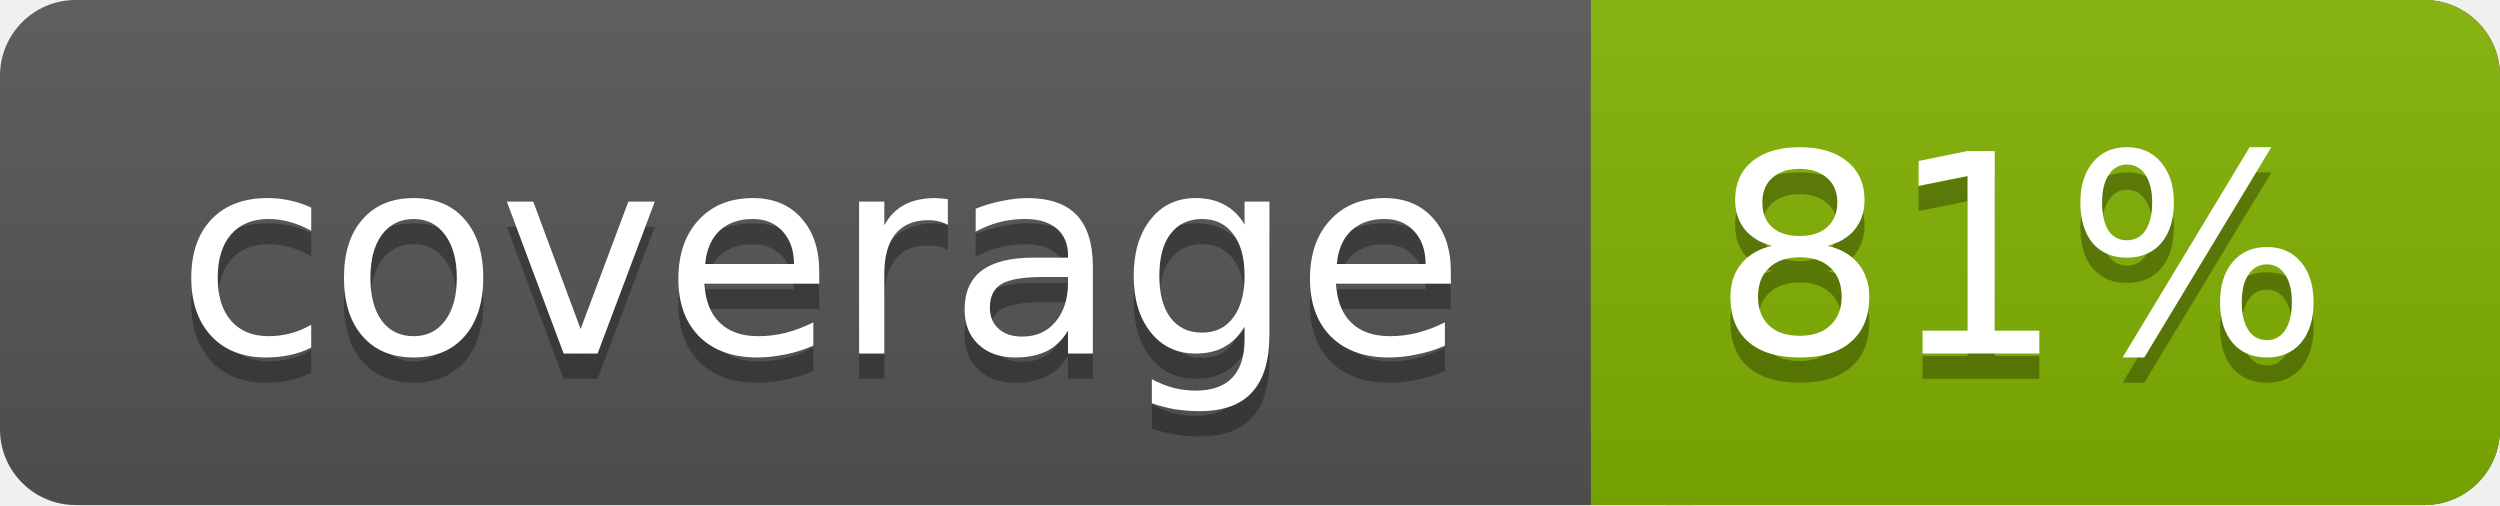
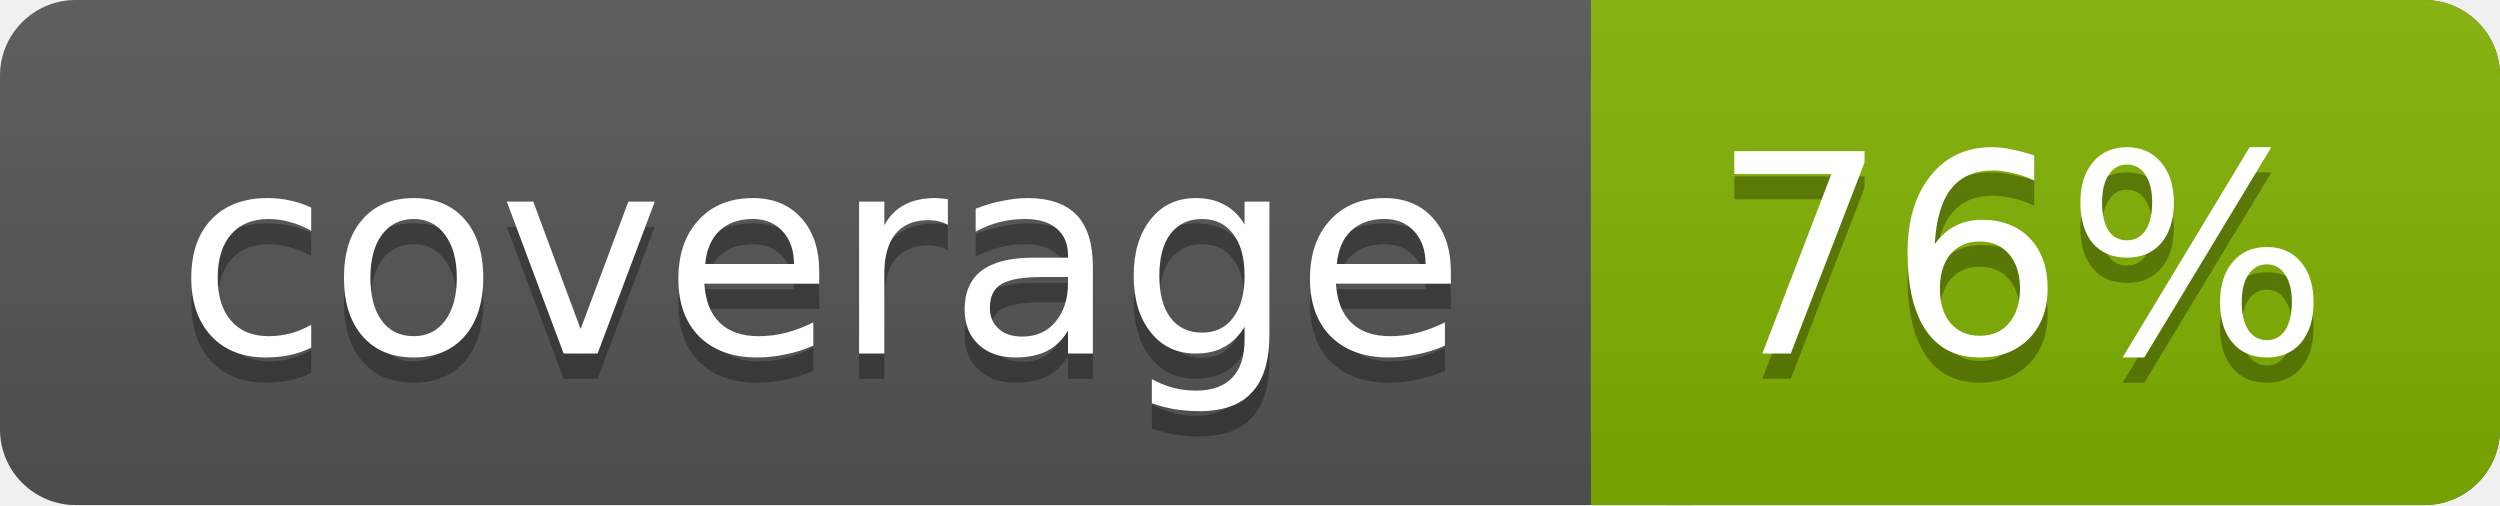
<svg xmlns="http://www.w3.org/2000/svg" width="99" height="20">
  <linearGradient id="a" x2="0" y2="100%">
    <stop offset="0" stop-color="#bbb" stop-opacity=".1" />
    <stop offset="1" stop-opacity=".1" />
  </linearGradient>
  <rect rx="3" width="99" height="20" fill="#555" />
  <rect rx="3" x="63" width="36" height="20" fill="#82b201" />
  <path fill="#82b201" d="M63 0h4v20h-4z" />
  <rect rx="3" width="99" height="20" fill="url(#a)" />
  <g fill="#fff" text-anchor="middle" font-family="DejaVu Sans,Verdana,Geneva,sans-serif" font-size="11">
    <text x="32.5" y="15" fill="#010101" fill-opacity=".3">coverage</text>
    <text x="32.5" y="14">coverage</text>
-     <text x="80" y="15" fill="#010101" fill-opacity=".3">81%</text>
-     <text x="80" y="14">81%</text>
+     <text x="80" y="15" fill="#010101" fill-opacity=".3">76%</text>
+     <text x="80" y="14">76%</text>
  </g>
</svg>
